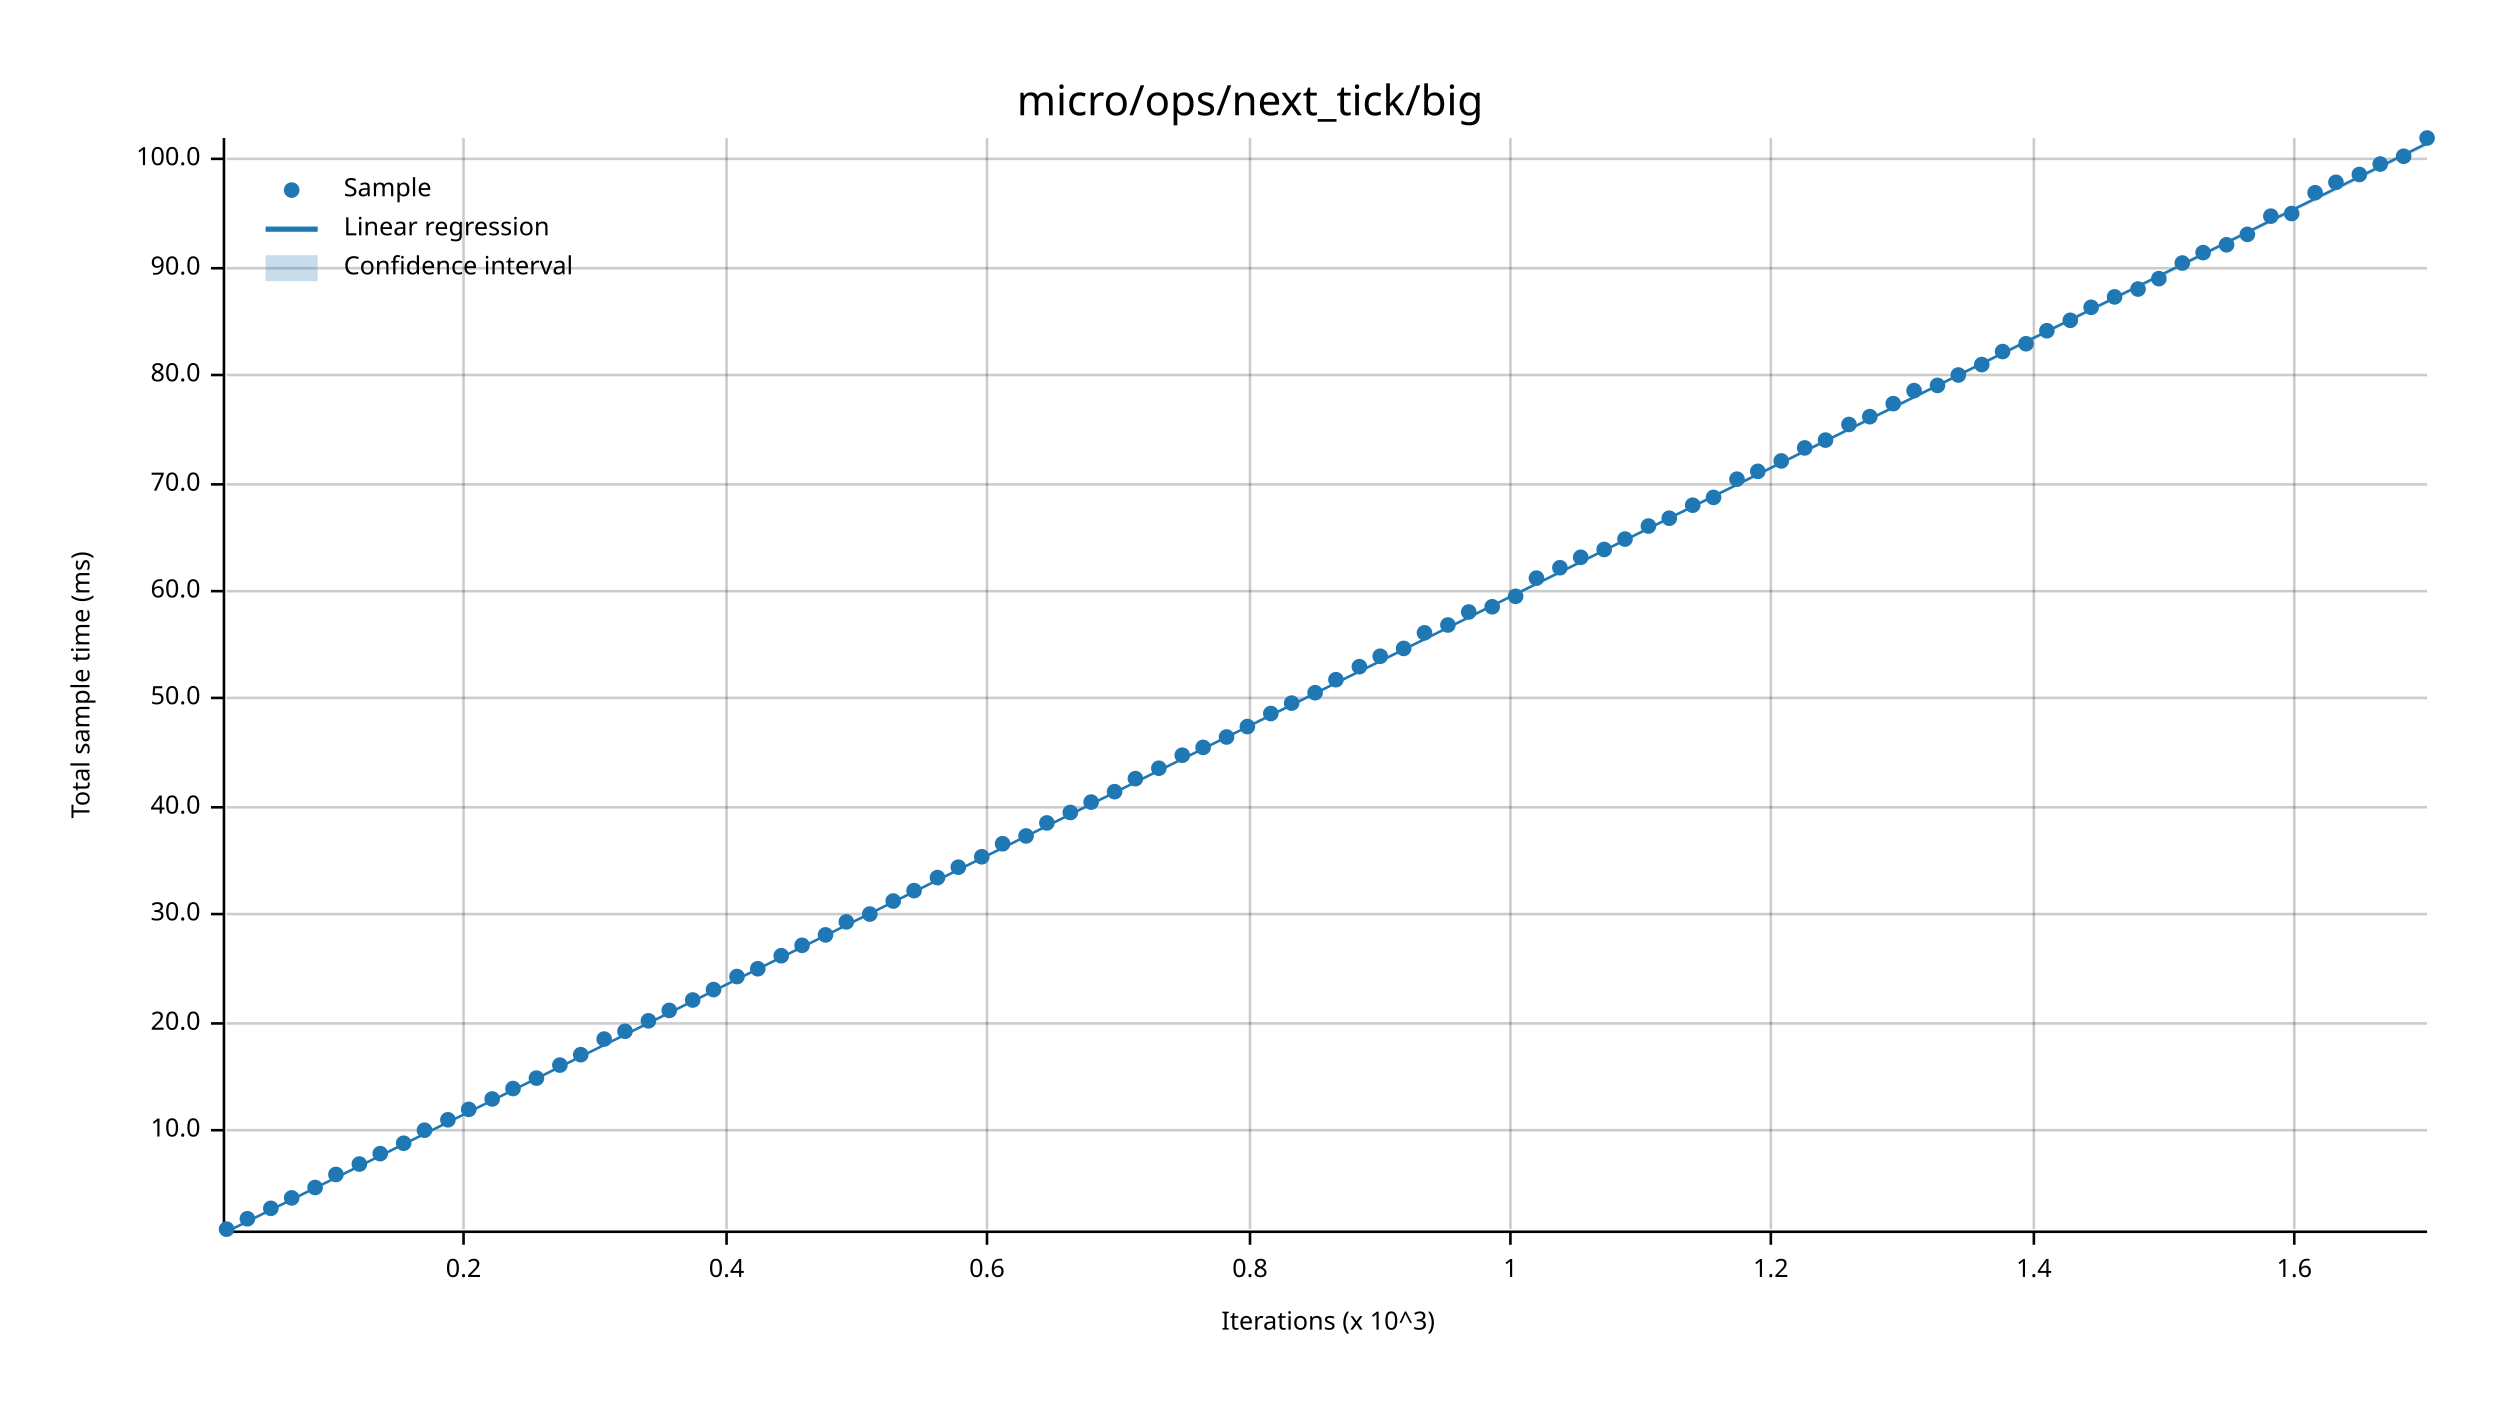
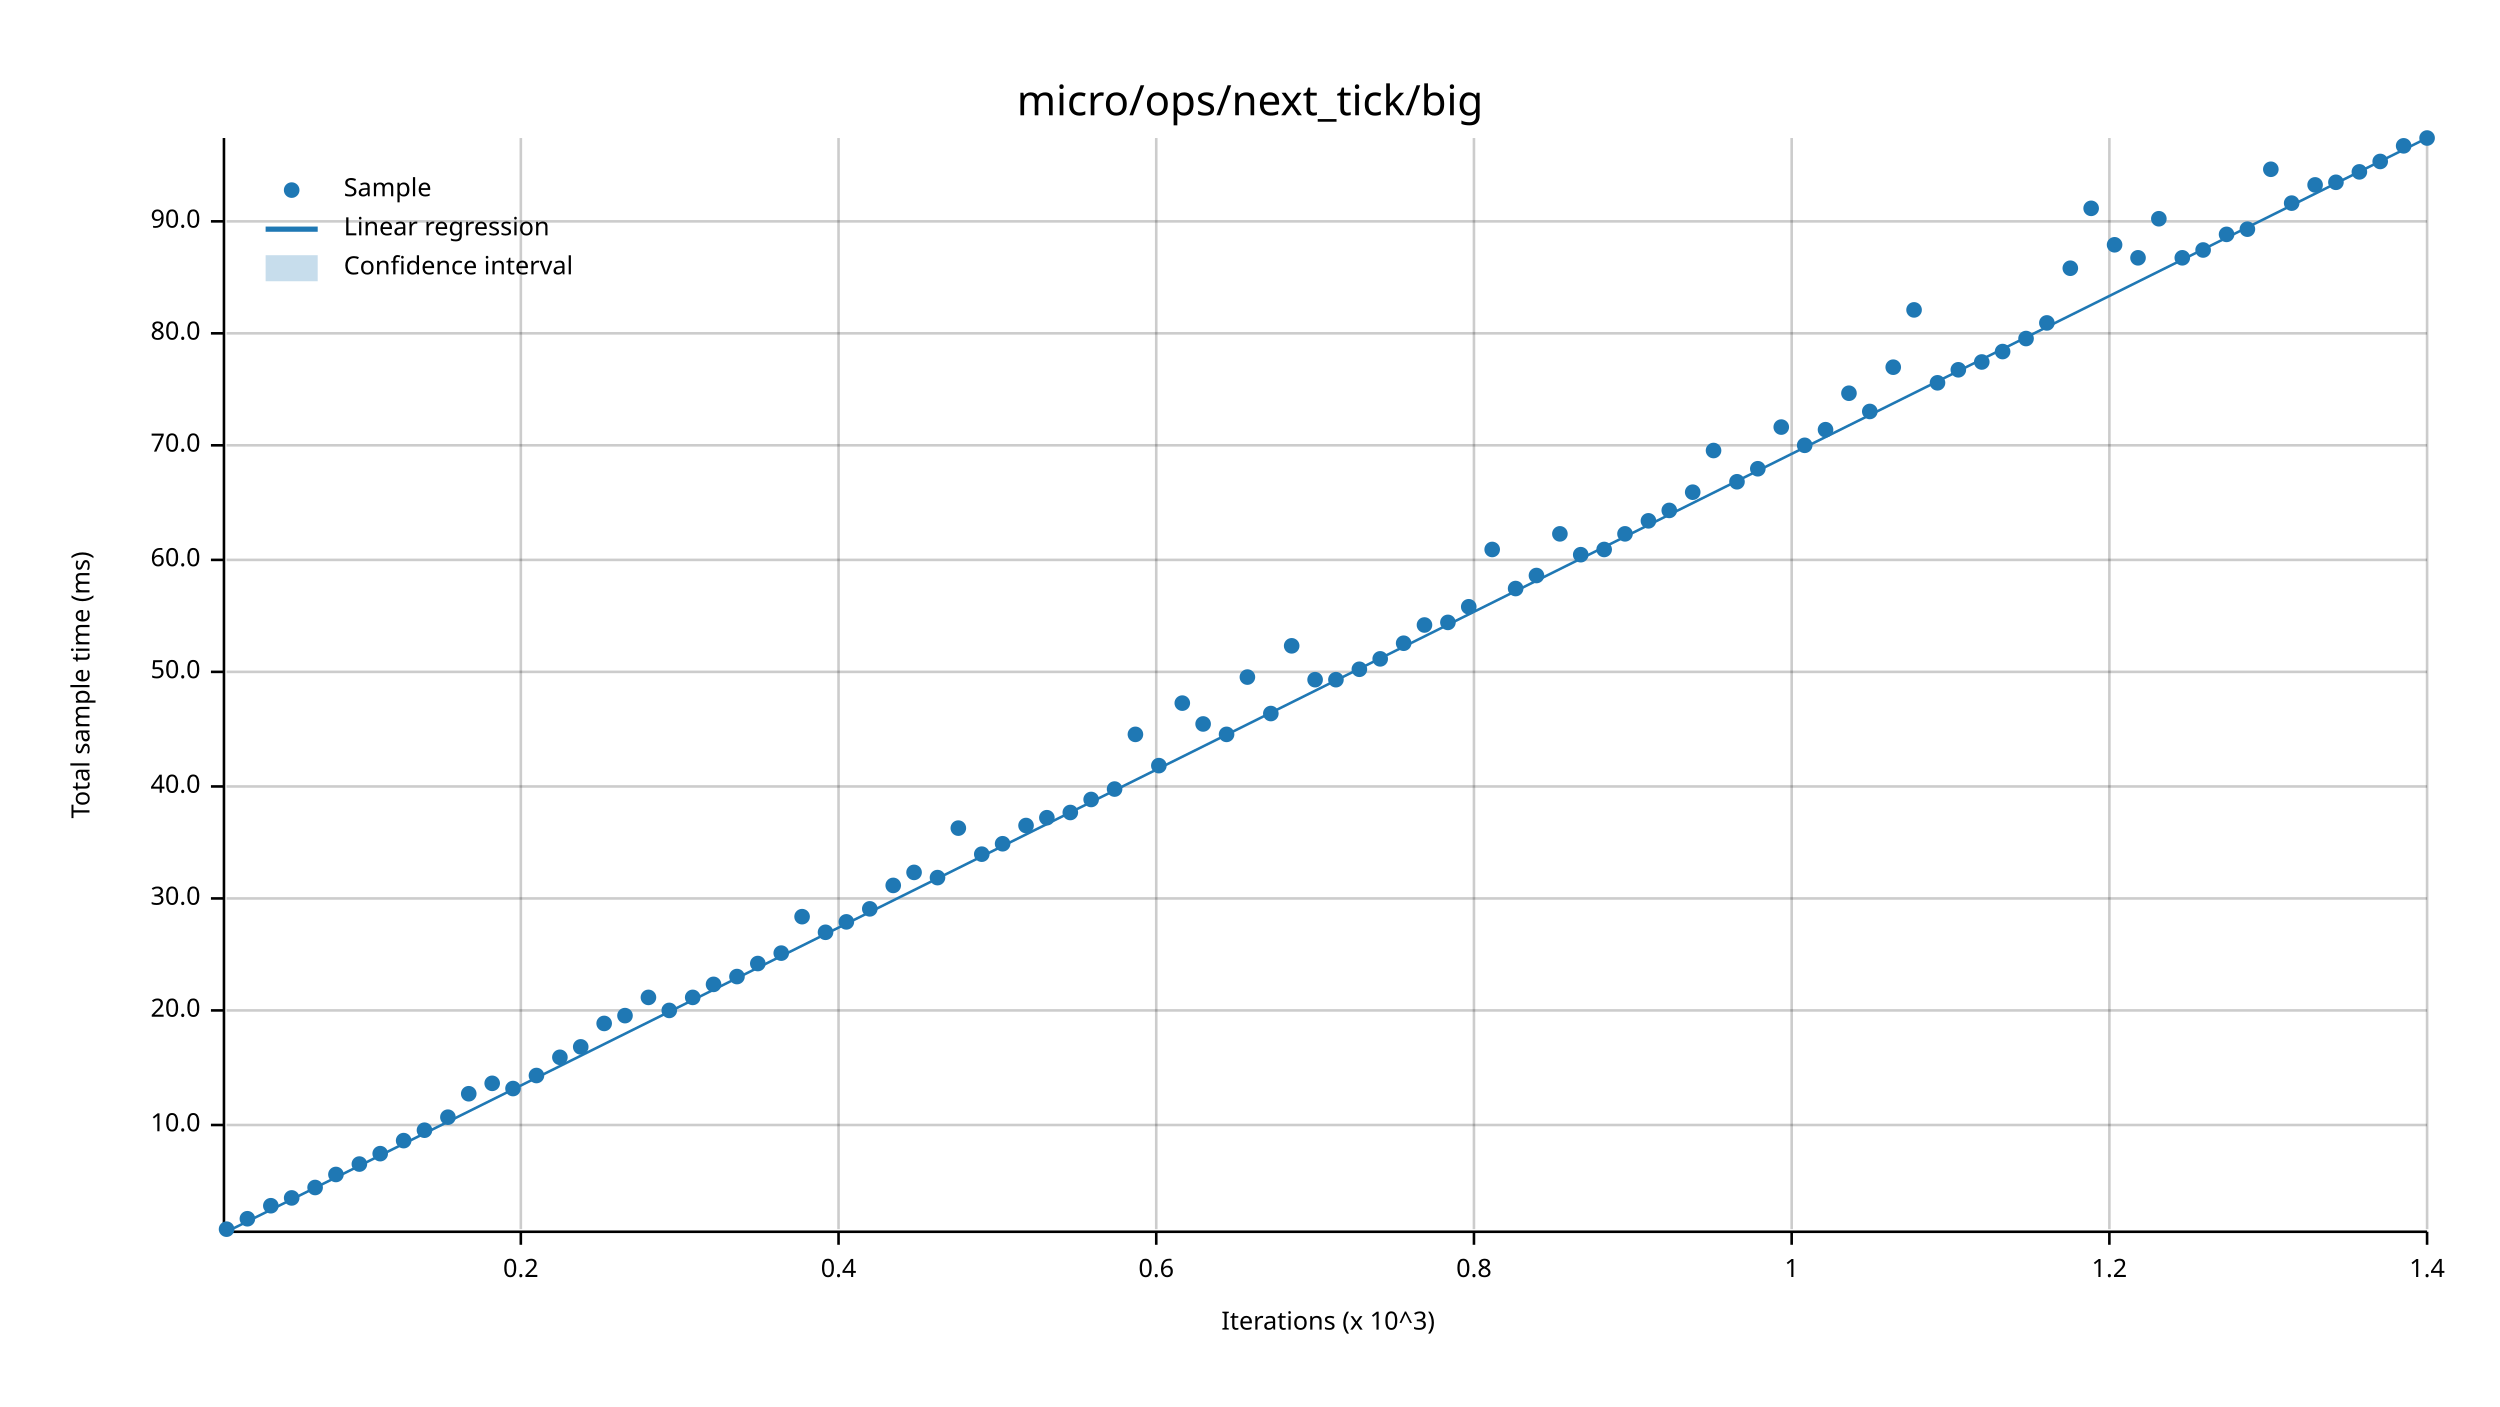
<svg xmlns="http://www.w3.org/2000/svg" width="960" height="540" viewBox="0 0 960 540">
  <text x="480" y="32" dy="0.76em" text-anchor="middle" font-family="sans-serif" font-size="16.129" opacity="1" fill="#000000">
micro/ops/next_tick/big
</text>
  <text x="27" y="263" dy="0.76em" text-anchor="middle" font-family="sans-serif" font-size="9.677" opacity="1" fill="#000000" transform="rotate(270, 27, 263)">
Total sample time (ms)
</text>
  <text x="510" y="513" dy="-0.5ex" text-anchor="middle" font-family="sans-serif" font-size="9.677" opacity="1" fill="#000000">
Iterations (x 10^3)
</text>
-   <line opacity="0.2" stroke="#000000" stroke-width="1" x1="178" y1="472" x2="178" y2="53" />
-   <line opacity="0.2" stroke="#000000" stroke-width="1" x1="279" y1="472" x2="279" y2="53" />
-   <line opacity="0.2" stroke="#000000" stroke-width="1" x1="379" y1="472" x2="379" y2="53" />
-   <line opacity="0.2" stroke="#000000" stroke-width="1" x1="480" y1="472" x2="480" y2="53" />
-   <line opacity="0.2" stroke="#000000" stroke-width="1" x1="580" y1="472" x2="580" y2="53" />
-   <line opacity="0.2" stroke="#000000" stroke-width="1" x1="680" y1="472" x2="680" y2="53" />
-   <line opacity="0.2" stroke="#000000" stroke-width="1" x1="781" y1="472" x2="781" y2="53" />
-   <line opacity="0.2" stroke="#000000" stroke-width="1" x1="881" y1="472" x2="881" y2="53" />
-   <line opacity="0.2" stroke="#000000" stroke-width="1" x1="87" y1="434" x2="932" y2="434" />
-   <line opacity="0.2" stroke="#000000" stroke-width="1" x1="87" y1="393" x2="932" y2="393" />
-   <line opacity="0.2" stroke="#000000" stroke-width="1" x1="87" y1="351" x2="932" y2="351" />
-   <line opacity="0.2" stroke="#000000" stroke-width="1" x1="87" y1="310" x2="932" y2="310" />
-   <line opacity="0.2" stroke="#000000" stroke-width="1" x1="87" y1="268" x2="932" y2="268" />
-   <line opacity="0.2" stroke="#000000" stroke-width="1" x1="87" y1="227" x2="932" y2="227" />
-   <line opacity="0.2" stroke="#000000" stroke-width="1" x1="87" y1="186" x2="932" y2="186" />
-   <line opacity="0.2" stroke="#000000" stroke-width="1" x1="87" y1="144" x2="932" y2="144" />
-   <line opacity="0.2" stroke="#000000" stroke-width="1" x1="87" y1="103" x2="932" y2="103" />
-   <line opacity="0.2" stroke="#000000" stroke-width="1" x1="87" y1="61" x2="932" y2="61" />
+   <line opacity="0.2" stroke="#000000" stroke-width="1" x1="200" y1="472" x2="200" y2="53" />
+   <line opacity="0.2" stroke="#000000" stroke-width="1" x1="322" y1="472" x2="322" y2="53" />
+   <line opacity="0.2" stroke="#000000" stroke-width="1" x1="444" y1="472" x2="444" y2="53" />
+   <line opacity="0.2" stroke="#000000" stroke-width="1" x1="566" y1="472" x2="566" y2="53" />
+   <line opacity="0.2" stroke="#000000" stroke-width="1" x1="688" y1="472" x2="688" y2="53" />
+   <line opacity="0.2" stroke="#000000" stroke-width="1" x1="810" y1="472" x2="810" y2="53" />
+   <line opacity="0.2" stroke="#000000" stroke-width="1" x1="932" y1="472" x2="932" y2="53" />
+   <line opacity="0.2" stroke="#000000" stroke-width="1" x1="87" y1="432" x2="932" y2="432" />
+   <line opacity="0.2" stroke="#000000" stroke-width="1" x1="87" y1="388" x2="932" y2="388" />
+   <line opacity="0.2" stroke="#000000" stroke-width="1" x1="87" y1="345" x2="932" y2="345" />
+   <line opacity="0.2" stroke="#000000" stroke-width="1" x1="87" y1="302" x2="932" y2="302" />
+   <line opacity="0.2" stroke="#000000" stroke-width="1" x1="87" y1="258" x2="932" y2="258" />
+   <line opacity="0.2" stroke="#000000" stroke-width="1" x1="87" y1="215" x2="932" y2="215" />
+   <line opacity="0.2" stroke="#000000" stroke-width="1" x1="87" y1="171" x2="932" y2="171" />
+   <line opacity="0.2" stroke="#000000" stroke-width="1" x1="87" y1="128" x2="932" y2="128" />
+   <line opacity="0.2" stroke="#000000" stroke-width="1" x1="87" y1="85" x2="932" y2="85" />
  <polyline fill="none" opacity="1" stroke="#000000" stroke-width="1" points="86,53 86,472 " />
-   <text x="77" y="434" dy="0.5ex" text-anchor="end" font-family="sans-serif" font-size="9.677" opacity="1" fill="#000000">
+   <text x="77" y="432" dy="0.5ex" text-anchor="end" font-family="sans-serif" font-size="9.677" opacity="1" fill="#000000">
10.0
</text>
-   <polyline fill="none" opacity="1" stroke="#000000" stroke-width="1" points="81,434 86,434 " />
-   <text x="77" y="393" dy="0.5ex" text-anchor="end" font-family="sans-serif" font-size="9.677" opacity="1" fill="#000000">
+   <polyline fill="none" opacity="1" stroke="#000000" stroke-width="1" points="81,432 86,432 " />
+   <text x="77" y="388" dy="0.5ex" text-anchor="end" font-family="sans-serif" font-size="9.677" opacity="1" fill="#000000">
20.0
</text>
-   <polyline fill="none" opacity="1" stroke="#000000" stroke-width="1" points="81,393 86,393 " />
-   <text x="77" y="351" dy="0.5ex" text-anchor="end" font-family="sans-serif" font-size="9.677" opacity="1" fill="#000000">
+   <polyline fill="none" opacity="1" stroke="#000000" stroke-width="1" points="81,388 86,388 " />
+   <text x="77" y="345" dy="0.5ex" text-anchor="end" font-family="sans-serif" font-size="9.677" opacity="1" fill="#000000">
30.0
</text>
-   <polyline fill="none" opacity="1" stroke="#000000" stroke-width="1" points="81,351 86,351 " />
-   <text x="77" y="310" dy="0.5ex" text-anchor="end" font-family="sans-serif" font-size="9.677" opacity="1" fill="#000000">
+   <polyline fill="none" opacity="1" stroke="#000000" stroke-width="1" points="81,345 86,345 " />
+   <text x="77" y="302" dy="0.5ex" text-anchor="end" font-family="sans-serif" font-size="9.677" opacity="1" fill="#000000">
40.0
</text>
-   <polyline fill="none" opacity="1" stroke="#000000" stroke-width="1" points="81,310 86,310 " />
-   <text x="77" y="268" dy="0.5ex" text-anchor="end" font-family="sans-serif" font-size="9.677" opacity="1" fill="#000000">
+   <polyline fill="none" opacity="1" stroke="#000000" stroke-width="1" points="81,302 86,302 " />
+   <text x="77" y="258" dy="0.5ex" text-anchor="end" font-family="sans-serif" font-size="9.677" opacity="1" fill="#000000">
50.0
</text>
-   <polyline fill="none" opacity="1" stroke="#000000" stroke-width="1" points="81,268 86,268 " />
-   <text x="77" y="227" dy="0.5ex" text-anchor="end" font-family="sans-serif" font-size="9.677" opacity="1" fill="#000000">
+   <polyline fill="none" opacity="1" stroke="#000000" stroke-width="1" points="81,258 86,258 " />
+   <text x="77" y="215" dy="0.5ex" text-anchor="end" font-family="sans-serif" font-size="9.677" opacity="1" fill="#000000">
60.0
</text>
-   <polyline fill="none" opacity="1" stroke="#000000" stroke-width="1" points="81,227 86,227 " />
-   <text x="77" y="186" dy="0.5ex" text-anchor="end" font-family="sans-serif" font-size="9.677" opacity="1" fill="#000000">
+   <polyline fill="none" opacity="1" stroke="#000000" stroke-width="1" points="81,215 86,215 " />
+   <text x="77" y="171" dy="0.5ex" text-anchor="end" font-family="sans-serif" font-size="9.677" opacity="1" fill="#000000">
70.0
</text>
-   <polyline fill="none" opacity="1" stroke="#000000" stroke-width="1" points="81,186 86,186 " />
-   <text x="77" y="144" dy="0.5ex" text-anchor="end" font-family="sans-serif" font-size="9.677" opacity="1" fill="#000000">
+   <polyline fill="none" opacity="1" stroke="#000000" stroke-width="1" points="81,171 86,171 " />
+   <text x="77" y="128" dy="0.5ex" text-anchor="end" font-family="sans-serif" font-size="9.677" opacity="1" fill="#000000">
80.0
</text>
-   <polyline fill="none" opacity="1" stroke="#000000" stroke-width="1" points="81,144 86,144 " />
-   <text x="77" y="103" dy="0.5ex" text-anchor="end" font-family="sans-serif" font-size="9.677" opacity="1" fill="#000000">
+   <polyline fill="none" opacity="1" stroke="#000000" stroke-width="1" points="81,128 86,128 " />
+   <text x="77" y="85" dy="0.5ex" text-anchor="end" font-family="sans-serif" font-size="9.677" opacity="1" fill="#000000">
90.0
</text>
-   <polyline fill="none" opacity="1" stroke="#000000" stroke-width="1" points="81,103 86,103 " />
-   <text x="77" y="61" dy="0.5ex" text-anchor="end" font-family="sans-serif" font-size="9.677" opacity="1" fill="#000000">
- 100.0
- </text>
-   <polyline fill="none" opacity="1" stroke="#000000" stroke-width="1" points="81,61 86,61 " />
+   <polyline fill="none" opacity="1" stroke="#000000" stroke-width="1" points="81,85 86,85 " />
  <polyline fill="none" opacity="1" stroke="#000000" stroke-width="1" points="87,473 932,473 " />
-   <text x="178" y="483" dy="0.76em" text-anchor="middle" font-family="sans-serif" font-size="9.677" opacity="1" fill="#000000">
+   <text x="200" y="483" dy="0.76em" text-anchor="middle" font-family="sans-serif" font-size="9.677" opacity="1" fill="#000000">
0.2
</text>
-   <polyline fill="none" opacity="1" stroke="#000000" stroke-width="1" points="178,473 178,478 " />
-   <text x="279" y="483" dy="0.76em" text-anchor="middle" font-family="sans-serif" font-size="9.677" opacity="1" fill="#000000">
+   <polyline fill="none" opacity="1" stroke="#000000" stroke-width="1" points="200,473 200,478 " />
+   <text x="322" y="483" dy="0.76em" text-anchor="middle" font-family="sans-serif" font-size="9.677" opacity="1" fill="#000000">
0.4
</text>
-   <polyline fill="none" opacity="1" stroke="#000000" stroke-width="1" points="279,473 279,478 " />
-   <text x="379" y="483" dy="0.76em" text-anchor="middle" font-family="sans-serif" font-size="9.677" opacity="1" fill="#000000">
+   <polyline fill="none" opacity="1" stroke="#000000" stroke-width="1" points="322,473 322,478 " />
+   <text x="444" y="483" dy="0.76em" text-anchor="middle" font-family="sans-serif" font-size="9.677" opacity="1" fill="#000000">
0.6
</text>
-   <polyline fill="none" opacity="1" stroke="#000000" stroke-width="1" points="379,473 379,478 " />
-   <text x="480" y="483" dy="0.76em" text-anchor="middle" font-family="sans-serif" font-size="9.677" opacity="1" fill="#000000">
+   <polyline fill="none" opacity="1" stroke="#000000" stroke-width="1" points="444,473 444,478 " />
+   <text x="566" y="483" dy="0.76em" text-anchor="middle" font-family="sans-serif" font-size="9.677" opacity="1" fill="#000000">
0.8
</text>
-   <polyline fill="none" opacity="1" stroke="#000000" stroke-width="1" points="480,473 480,478 " />
-   <text x="580" y="483" dy="0.76em" text-anchor="middle" font-family="sans-serif" font-size="9.677" opacity="1" fill="#000000">
+   <polyline fill="none" opacity="1" stroke="#000000" stroke-width="1" points="566,473 566,478 " />
+   <text x="688" y="483" dy="0.76em" text-anchor="middle" font-family="sans-serif" font-size="9.677" opacity="1" fill="#000000">
1
</text>
-   <polyline fill="none" opacity="1" stroke="#000000" stroke-width="1" points="580,473 580,478 " />
-   <text x="680" y="483" dy="0.76em" text-anchor="middle" font-family="sans-serif" font-size="9.677" opacity="1" fill="#000000">
+   <polyline fill="none" opacity="1" stroke="#000000" stroke-width="1" points="688,473 688,478 " />
+   <text x="810" y="483" dy="0.76em" text-anchor="middle" font-family="sans-serif" font-size="9.677" opacity="1" fill="#000000">
1.2
</text>
-   <polyline fill="none" opacity="1" stroke="#000000" stroke-width="1" points="680,473 680,478 " />
-   <text x="781" y="483" dy="0.76em" text-anchor="middle" font-family="sans-serif" font-size="9.677" opacity="1" fill="#000000">
+   <polyline fill="none" opacity="1" stroke="#000000" stroke-width="1" points="810,473 810,478 " />
+   <text x="932" y="483" dy="0.76em" text-anchor="middle" font-family="sans-serif" font-size="9.677" opacity="1" fill="#000000">
1.4
</text>
-   <polyline fill="none" opacity="1" stroke="#000000" stroke-width="1" points="781,473 781,478 " />
-   <text x="881" y="483" dy="0.76em" text-anchor="middle" font-family="sans-serif" font-size="9.677" opacity="1" fill="#000000">
- 1.6
- </text>
-   <polyline fill="none" opacity="1" stroke="#000000" stroke-width="1" points="881,473 881,478 " />
+   <polyline fill="none" opacity="1" stroke="#000000" stroke-width="1" points="932,473 932,478 " />
  <circle cx="87" cy="472" r="3" opacity="1" fill="#1F78B4" stroke="none" stroke-width="1" />
  <circle cx="95" cy="468" r="3" opacity="1" fill="#1F78B4" stroke="none" stroke-width="1" />
-   <circle cx="104" cy="464" r="3" opacity="1" fill="#1F78B4" stroke="none" stroke-width="1" />
+   <circle cx="104" cy="463" r="3" opacity="1" fill="#1F78B4" stroke="none" stroke-width="1" />
  <circle cx="112" cy="460" r="3" opacity="1" fill="#1F78B4" stroke="none" stroke-width="1" />
  <circle cx="121" cy="456" r="3" opacity="1" fill="#1F78B4" stroke="none" stroke-width="1" />
  <circle cx="129" cy="451" r="3" opacity="1" fill="#1F78B4" stroke="none" stroke-width="1" />
  <circle cx="138" cy="447" r="3" opacity="1" fill="#1F78B4" stroke="none" stroke-width="1" />
  <circle cx="146" cy="443" r="3" opacity="1" fill="#1F78B4" stroke="none" stroke-width="1" />
-   <circle cx="155" cy="439" r="3" opacity="1" fill="#1F78B4" stroke="none" stroke-width="1" />
+   <circle cx="155" cy="438" r="3" opacity="1" fill="#1F78B4" stroke="none" stroke-width="1" />
  <circle cx="163" cy="434" r="3" opacity="1" fill="#1F78B4" stroke="none" stroke-width="1" />
-   <circle cx="172" cy="430" r="3" opacity="1" fill="#1F78B4" stroke="none" stroke-width="1" />
-   <circle cx="180" cy="426" r="3" opacity="1" fill="#1F78B4" stroke="none" stroke-width="1" />
-   <circle cx="189" cy="422" r="3" opacity="1" fill="#1F78B4" stroke="none" stroke-width="1" />
+   <circle cx="172" cy="429" r="3" opacity="1" fill="#1F78B4" stroke="none" stroke-width="1" />
+   <circle cx="180" cy="420" r="3" opacity="1" fill="#1F78B4" stroke="none" stroke-width="1" />
+   <circle cx="189" cy="416" r="3" opacity="1" fill="#1F78B4" stroke="none" stroke-width="1" />
  <circle cx="197" cy="418" r="3" opacity="1" fill="#1F78B4" stroke="none" stroke-width="1" />
-   <circle cx="206" cy="414" r="3" opacity="1" fill="#1F78B4" stroke="none" stroke-width="1" />
-   <circle cx="215" cy="409" r="3" opacity="1" fill="#1F78B4" stroke="none" stroke-width="1" />
-   <circle cx="223" cy="405" r="3" opacity="1" fill="#1F78B4" stroke="none" stroke-width="1" />
-   <circle cx="232" cy="399" r="3" opacity="1" fill="#1F78B4" stroke="none" stroke-width="1" />
-   <circle cx="240" cy="396" r="3" opacity="1" fill="#1F78B4" stroke="none" stroke-width="1" />
-   <circle cx="249" cy="392" r="3" opacity="1" fill="#1F78B4" stroke="none" stroke-width="1" />
+   <circle cx="206" cy="413" r="3" opacity="1" fill="#1F78B4" stroke="none" stroke-width="1" />
+   <circle cx="215" cy="406" r="3" opacity="1" fill="#1F78B4" stroke="none" stroke-width="1" />
+   <circle cx="223" cy="402" r="3" opacity="1" fill="#1F78B4" stroke="none" stroke-width="1" />
+   <circle cx="232" cy="393" r="3" opacity="1" fill="#1F78B4" stroke="none" stroke-width="1" />
+   <circle cx="240" cy="390" r="3" opacity="1" fill="#1F78B4" stroke="none" stroke-width="1" />
+   <circle cx="249" cy="383" r="3" opacity="1" fill="#1F78B4" stroke="none" stroke-width="1" />
  <circle cx="257" cy="388" r="3" opacity="1" fill="#1F78B4" stroke="none" stroke-width="1" />
-   <circle cx="266" cy="384" r="3" opacity="1" fill="#1F78B4" stroke="none" stroke-width="1" />
-   <circle cx="274" cy="380" r="3" opacity="1" fill="#1F78B4" stroke="none" stroke-width="1" />
+   <circle cx="266" cy="383" r="3" opacity="1" fill="#1F78B4" stroke="none" stroke-width="1" />
+   <circle cx="274" cy="378" r="3" opacity="1" fill="#1F78B4" stroke="none" stroke-width="1" />
  <circle cx="283" cy="375" r="3" opacity="1" fill="#1F78B4" stroke="none" stroke-width="1" />
-   <circle cx="291" cy="372" r="3" opacity="1" fill="#1F78B4" stroke="none" stroke-width="1" />
-   <circle cx="300" cy="367" r="3" opacity="1" fill="#1F78B4" stroke="none" stroke-width="1" />
-   <circle cx="308" cy="363" r="3" opacity="1" fill="#1F78B4" stroke="none" stroke-width="1" />
-   <circle cx="317" cy="359" r="3" opacity="1" fill="#1F78B4" stroke="none" stroke-width="1" />
+   <circle cx="291" cy="370" r="3" opacity="1" fill="#1F78B4" stroke="none" stroke-width="1" />
+   <circle cx="300" cy="366" r="3" opacity="1" fill="#1F78B4" stroke="none" stroke-width="1" />
+   <circle cx="308" cy="352" r="3" opacity="1" fill="#1F78B4" stroke="none" stroke-width="1" />
+   <circle cx="317" cy="358" r="3" opacity="1" fill="#1F78B4" stroke="none" stroke-width="1" />
  <circle cx="325" cy="354" r="3" opacity="1" fill="#1F78B4" stroke="none" stroke-width="1" />
-   <circle cx="334" cy="351" r="3" opacity="1" fill="#1F78B4" stroke="none" stroke-width="1" />
-   <circle cx="343" cy="346" r="3" opacity="1" fill="#1F78B4" stroke="none" stroke-width="1" />
-   <circle cx="351" cy="342" r="3" opacity="1" fill="#1F78B4" stroke="none" stroke-width="1" />
+   <circle cx="334" cy="349" r="3" opacity="1" fill="#1F78B4" stroke="none" stroke-width="1" />
+   <circle cx="343" cy="340" r="3" opacity="1" fill="#1F78B4" stroke="none" stroke-width="1" />
+   <circle cx="351" cy="335" r="3" opacity="1" fill="#1F78B4" stroke="none" stroke-width="1" />
  <circle cx="360" cy="337" r="3" opacity="1" fill="#1F78B4" stroke="none" stroke-width="1" />
-   <circle cx="368" cy="333" r="3" opacity="1" fill="#1F78B4" stroke="none" stroke-width="1" />
-   <circle cx="377" cy="329" r="3" opacity="1" fill="#1F78B4" stroke="none" stroke-width="1" />
+   <circle cx="368" cy="318" r="3" opacity="1" fill="#1F78B4" stroke="none" stroke-width="1" />
+   <circle cx="377" cy="328" r="3" opacity="1" fill="#1F78B4" stroke="none" stroke-width="1" />
  <circle cx="385" cy="324" r="3" opacity="1" fill="#1F78B4" stroke="none" stroke-width="1" />
-   <circle cx="394" cy="321" r="3" opacity="1" fill="#1F78B4" stroke="none" stroke-width="1" />
-   <circle cx="402" cy="316" r="3" opacity="1" fill="#1F78B4" stroke="none" stroke-width="1" />
+   <circle cx="394" cy="317" r="3" opacity="1" fill="#1F78B4" stroke="none" stroke-width="1" />
+   <circle cx="402" cy="314" r="3" opacity="1" fill="#1F78B4" stroke="none" stroke-width="1" />
  <circle cx="411" cy="312" r="3" opacity="1" fill="#1F78B4" stroke="none" stroke-width="1" />
-   <circle cx="419" cy="308" r="3" opacity="1" fill="#1F78B4" stroke="none" stroke-width="1" />
-   <circle cx="428" cy="304" r="3" opacity="1" fill="#1F78B4" stroke="none" stroke-width="1" />
-   <circle cx="436" cy="299" r="3" opacity="1" fill="#1F78B4" stroke="none" stroke-width="1" />
-   <circle cx="445" cy="295" r="3" opacity="1" fill="#1F78B4" stroke="none" stroke-width="1" />
-   <circle cx="454" cy="290" r="3" opacity="1" fill="#1F78B4" stroke="none" stroke-width="1" />
-   <circle cx="462" cy="287" r="3" opacity="1" fill="#1F78B4" stroke="none" stroke-width="1" />
-   <circle cx="471" cy="283" r="3" opacity="1" fill="#1F78B4" stroke="none" stroke-width="1" />
-   <circle cx="479" cy="279" r="3" opacity="1" fill="#1F78B4" stroke="none" stroke-width="1" />
+   <circle cx="419" cy="307" r="3" opacity="1" fill="#1F78B4" stroke="none" stroke-width="1" />
+   <circle cx="428" cy="303" r="3" opacity="1" fill="#1F78B4" stroke="none" stroke-width="1" />
+   <circle cx="436" cy="282" r="3" opacity="1" fill="#1F78B4" stroke="none" stroke-width="1" />
+   <circle cx="445" cy="294" r="3" opacity="1" fill="#1F78B4" stroke="none" stroke-width="1" />
+   <circle cx="454" cy="270" r="3" opacity="1" fill="#1F78B4" stroke="none" stroke-width="1" />
+   <circle cx="462" cy="278" r="3" opacity="1" fill="#1F78B4" stroke="none" stroke-width="1" />
+   <circle cx="471" cy="282" r="3" opacity="1" fill="#1F78B4" stroke="none" stroke-width="1" />
+   <circle cx="479" cy="260" r="3" opacity="1" fill="#1F78B4" stroke="none" stroke-width="1" />
  <circle cx="488" cy="274" r="3" opacity="1" fill="#1F78B4" stroke="none" stroke-width="1" />
-   <circle cx="496" cy="270" r="3" opacity="1" fill="#1F78B4" stroke="none" stroke-width="1" />
-   <circle cx="505" cy="266" r="3" opacity="1" fill="#1F78B4" stroke="none" stroke-width="1" />
+   <circle cx="496" cy="248" r="3" opacity="1" fill="#1F78B4" stroke="none" stroke-width="1" />
+   <circle cx="505" cy="261" r="3" opacity="1" fill="#1F78B4" stroke="none" stroke-width="1" />
  <circle cx="513" cy="261" r="3" opacity="1" fill="#1F78B4" stroke="none" stroke-width="1" />
-   <circle cx="522" cy="256" r="3" opacity="1" fill="#1F78B4" stroke="none" stroke-width="1" />
-   <circle cx="530" cy="252" r="3" opacity="1" fill="#1F78B4" stroke="none" stroke-width="1" />
-   <circle cx="539" cy="249" r="3" opacity="1" fill="#1F78B4" stroke="none" stroke-width="1" />
-   <circle cx="547" cy="243" r="3" opacity="1" fill="#1F78B4" stroke="none" stroke-width="1" />
-   <circle cx="556" cy="240" r="3" opacity="1" fill="#1F78B4" stroke="none" stroke-width="1" />
-   <circle cx="564" cy="235" r="3" opacity="1" fill="#1F78B4" stroke="none" stroke-width="1" />
-   <circle cx="573" cy="233" r="3" opacity="1" fill="#1F78B4" stroke="none" stroke-width="1" />
-   <circle cx="582" cy="229" r="3" opacity="1" fill="#1F78B4" stroke="none" stroke-width="1" />
-   <circle cx="590" cy="222" r="3" opacity="1" fill="#1F78B4" stroke="none" stroke-width="1" />
-   <circle cx="599" cy="218" r="3" opacity="1" fill="#1F78B4" stroke="none" stroke-width="1" />
-   <circle cx="607" cy="214" r="3" opacity="1" fill="#1F78B4" stroke="none" stroke-width="1" />
+   <circle cx="522" cy="257" r="3" opacity="1" fill="#1F78B4" stroke="none" stroke-width="1" />
+   <circle cx="530" cy="253" r="3" opacity="1" fill="#1F78B4" stroke="none" stroke-width="1" />
+   <circle cx="539" cy="247" r="3" opacity="1" fill="#1F78B4" stroke="none" stroke-width="1" />
+   <circle cx="547" cy="240" r="3" opacity="1" fill="#1F78B4" stroke="none" stroke-width="1" />
+   <circle cx="556" cy="239" r="3" opacity="1" fill="#1F78B4" stroke="none" stroke-width="1" />
+   <circle cx="564" cy="233" r="3" opacity="1" fill="#1F78B4" stroke="none" stroke-width="1" />
+   <circle cx="573" cy="211" r="3" opacity="1" fill="#1F78B4" stroke="none" stroke-width="1" />
+   <circle cx="582" cy="226" r="3" opacity="1" fill="#1F78B4" stroke="none" stroke-width="1" />
+   <circle cx="590" cy="221" r="3" opacity="1" fill="#1F78B4" stroke="none" stroke-width="1" />
+   <circle cx="599" cy="205" r="3" opacity="1" fill="#1F78B4" stroke="none" stroke-width="1" />
+   <circle cx="607" cy="213" r="3" opacity="1" fill="#1F78B4" stroke="none" stroke-width="1" />
  <circle cx="616" cy="211" r="3" opacity="1" fill="#1F78B4" stroke="none" stroke-width="1" />
-   <circle cx="624" cy="207" r="3" opacity="1" fill="#1F78B4" stroke="none" stroke-width="1" />
-   <circle cx="633" cy="202" r="3" opacity="1" fill="#1F78B4" stroke="none" stroke-width="1" />
-   <circle cx="641" cy="199" r="3" opacity="1" fill="#1F78B4" stroke="none" stroke-width="1" />
-   <circle cx="650" cy="194" r="3" opacity="1" fill="#1F78B4" stroke="none" stroke-width="1" />
-   <circle cx="658" cy="191" r="3" opacity="1" fill="#1F78B4" stroke="none" stroke-width="1" />
-   <circle cx="667" cy="184" r="3" opacity="1" fill="#1F78B4" stroke="none" stroke-width="1" />
-   <circle cx="675" cy="181" r="3" opacity="1" fill="#1F78B4" stroke="none" stroke-width="1" />
-   <circle cx="684" cy="177" r="3" opacity="1" fill="#1F78B4" stroke="none" stroke-width="1" />
-   <circle cx="693" cy="172" r="3" opacity="1" fill="#1F78B4" stroke="none" stroke-width="1" />
-   <circle cx="701" cy="169" r="3" opacity="1" fill="#1F78B4" stroke="none" stroke-width="1" />
-   <circle cx="710" cy="163" r="3" opacity="1" fill="#1F78B4" stroke="none" stroke-width="1" />
-   <circle cx="718" cy="160" r="3" opacity="1" fill="#1F78B4" stroke="none" stroke-width="1" />
-   <circle cx="727" cy="155" r="3" opacity="1" fill="#1F78B4" stroke="none" stroke-width="1" />
-   <circle cx="735" cy="150" r="3" opacity="1" fill="#1F78B4" stroke="none" stroke-width="1" />
-   <circle cx="744" cy="148" r="3" opacity="1" fill="#1F78B4" stroke="none" stroke-width="1" />
-   <circle cx="752" cy="144" r="3" opacity="1" fill="#1F78B4" stroke="none" stroke-width="1" />
-   <circle cx="761" cy="140" r="3" opacity="1" fill="#1F78B4" stroke="none" stroke-width="1" />
+   <circle cx="624" cy="205" r="3" opacity="1" fill="#1F78B4" stroke="none" stroke-width="1" />
+   <circle cx="633" cy="200" r="3" opacity="1" fill="#1F78B4" stroke="none" stroke-width="1" />
+   <circle cx="641" cy="196" r="3" opacity="1" fill="#1F78B4" stroke="none" stroke-width="1" />
+   <circle cx="650" cy="189" r="3" opacity="1" fill="#1F78B4" stroke="none" stroke-width="1" />
+   <circle cx="658" cy="173" r="3" opacity="1" fill="#1F78B4" stroke="none" stroke-width="1" />
+   <circle cx="667" cy="185" r="3" opacity="1" fill="#1F78B4" stroke="none" stroke-width="1" />
+   <circle cx="675" cy="180" r="3" opacity="1" fill="#1F78B4" stroke="none" stroke-width="1" />
+   <circle cx="684" cy="164" r="3" opacity="1" fill="#1F78B4" stroke="none" stroke-width="1" />
+   <circle cx="693" cy="171" r="3" opacity="1" fill="#1F78B4" stroke="none" stroke-width="1" />
+   <circle cx="701" cy="165" r="3" opacity="1" fill="#1F78B4" stroke="none" stroke-width="1" />
+   <circle cx="710" cy="151" r="3" opacity="1" fill="#1F78B4" stroke="none" stroke-width="1" />
+   <circle cx="718" cy="158" r="3" opacity="1" fill="#1F78B4" stroke="none" stroke-width="1" />
+   <circle cx="727" cy="141" r="3" opacity="1" fill="#1F78B4" stroke="none" stroke-width="1" />
+   <circle cx="735" cy="119" r="3" opacity="1" fill="#1F78B4" stroke="none" stroke-width="1" />
+   <circle cx="744" cy="147" r="3" opacity="1" fill="#1F78B4" stroke="none" stroke-width="1" />
+   <circle cx="752" cy="142" r="3" opacity="1" fill="#1F78B4" stroke="none" stroke-width="1" />
+   <circle cx="761" cy="139" r="3" opacity="1" fill="#1F78B4" stroke="none" stroke-width="1" />
  <circle cx="769" cy="135" r="3" opacity="1" fill="#1F78B4" stroke="none" stroke-width="1" />
-   <circle cx="778" cy="132" r="3" opacity="1" fill="#1F78B4" stroke="none" stroke-width="1" />
-   <circle cx="786" cy="127" r="3" opacity="1" fill="#1F78B4" stroke="none" stroke-width="1" />
-   <circle cx="795" cy="123" r="3" opacity="1" fill="#1F78B4" stroke="none" stroke-width="1" />
-   <circle cx="803" cy="118" r="3" opacity="1" fill="#1F78B4" stroke="none" stroke-width="1" />
-   <circle cx="812" cy="114" r="3" opacity="1" fill="#1F78B4" stroke="none" stroke-width="1" />
-   <circle cx="821" cy="111" r="3" opacity="1" fill="#1F78B4" stroke="none" stroke-width="1" />
-   <circle cx="829" cy="107" r="3" opacity="1" fill="#1F78B4" stroke="none" stroke-width="1" />
-   <circle cx="838" cy="101" r="3" opacity="1" fill="#1F78B4" stroke="none" stroke-width="1" />
-   <circle cx="846" cy="97" r="3" opacity="1" fill="#1F78B4" stroke="none" stroke-width="1" />
-   <circle cx="855" cy="94" r="3" opacity="1" fill="#1F78B4" stroke="none" stroke-width="1" />
-   <circle cx="863" cy="90" r="3" opacity="1" fill="#1F78B4" stroke="none" stroke-width="1" />
-   <circle cx="872" cy="83" r="3" opacity="1" fill="#1F78B4" stroke="none" stroke-width="1" />
-   <circle cx="880" cy="82" r="3" opacity="1" fill="#1F78B4" stroke="none" stroke-width="1" />
-   <circle cx="889" cy="74" r="3" opacity="1" fill="#1F78B4" stroke="none" stroke-width="1" />
+   <circle cx="778" cy="130" r="3" opacity="1" fill="#1F78B4" stroke="none" stroke-width="1" />
+   <circle cx="786" cy="124" r="3" opacity="1" fill="#1F78B4" stroke="none" stroke-width="1" />
+   <circle cx="795" cy="103" r="3" opacity="1" fill="#1F78B4" stroke="none" stroke-width="1" />
+   <circle cx="803" cy="80" r="3" opacity="1" fill="#1F78B4" stroke="none" stroke-width="1" />
+   <circle cx="812" cy="94" r="3" opacity="1" fill="#1F78B4" stroke="none" stroke-width="1" />
+   <circle cx="821" cy="99" r="3" opacity="1" fill="#1F78B4" stroke="none" stroke-width="1" />
+   <circle cx="829" cy="84" r="3" opacity="1" fill="#1F78B4" stroke="none" stroke-width="1" />
+   <circle cx="838" cy="99" r="3" opacity="1" fill="#1F78B4" stroke="none" stroke-width="1" />
+   <circle cx="846" cy="96" r="3" opacity="1" fill="#1F78B4" stroke="none" stroke-width="1" />
+   <circle cx="855" cy="90" r="3" opacity="1" fill="#1F78B4" stroke="none" stroke-width="1" />
+   <circle cx="863" cy="88" r="3" opacity="1" fill="#1F78B4" stroke="none" stroke-width="1" />
+   <circle cx="872" cy="65" r="3" opacity="1" fill="#1F78B4" stroke="none" stroke-width="1" />
+   <circle cx="880" cy="78" r="3" opacity="1" fill="#1F78B4" stroke="none" stroke-width="1" />
+   <circle cx="889" cy="71" r="3" opacity="1" fill="#1F78B4" stroke="none" stroke-width="1" />
  <circle cx="897" cy="70" r="3" opacity="1" fill="#1F78B4" stroke="none" stroke-width="1" />
-   <circle cx="906" cy="67" r="3" opacity="1" fill="#1F78B4" stroke="none" stroke-width="1" />
-   <circle cx="914" cy="63" r="3" opacity="1" fill="#1F78B4" stroke="none" stroke-width="1" />
-   <circle cx="923" cy="60" r="3" opacity="1" fill="#1F78B4" stroke="none" stroke-width="1" />
+   <circle cx="906" cy="66" r="3" opacity="1" fill="#1F78B4" stroke="none" stroke-width="1" />
+   <circle cx="914" cy="62" r="3" opacity="1" fill="#1F78B4" stroke="none" stroke-width="1" />
+   <circle cx="923" cy="56" r="3" opacity="1" fill="#1F78B4" stroke="none" stroke-width="1" />
  <circle cx="932" cy="53" r="3" opacity="1" fill="#1F78B4" stroke="none" stroke-width="1" />
-   <polyline fill="none" opacity="1" stroke="#1F78B4" stroke-width="1" points="87,473 932,55 " />
-   <polygon opacity="0.25" fill="#1F78B4" points="87,473 932,56 932,55 " />
+   <polyline fill="none" opacity="1" stroke="#1F78B4" stroke-width="1" points="87,473 932,53 " />
+   <polygon opacity="0.25" fill="#1F78B4" points="87,473 932,53 932,53 " />
  <text x="132" y="68" dy="0.76em" text-anchor="start" font-family="sans-serif" font-size="9.677" opacity="1" fill="#000000">
Sample
</text>
  <text x="132" y="83" dy="0.76em" text-anchor="start" font-family="sans-serif" font-size="9.677" opacity="1" fill="#000000">
Linear regression
</text>
  <text x="132" y="98" dy="0.76em" text-anchor="start" font-family="sans-serif" font-size="9.677" opacity="1" fill="#000000">
Confidence interval
</text>
  <circle cx="112" cy="73" r="3" opacity="1" fill="#1F78B4" stroke="none" stroke-width="1" />
  <polyline fill="none" opacity="1" stroke="#1F78B4" stroke-width="2" points="102,88 122,88 " />
  <rect x="102" y="98" width="20" height="10" opacity="0.25" fill="#1F78B4" stroke="none" />
</svg>
